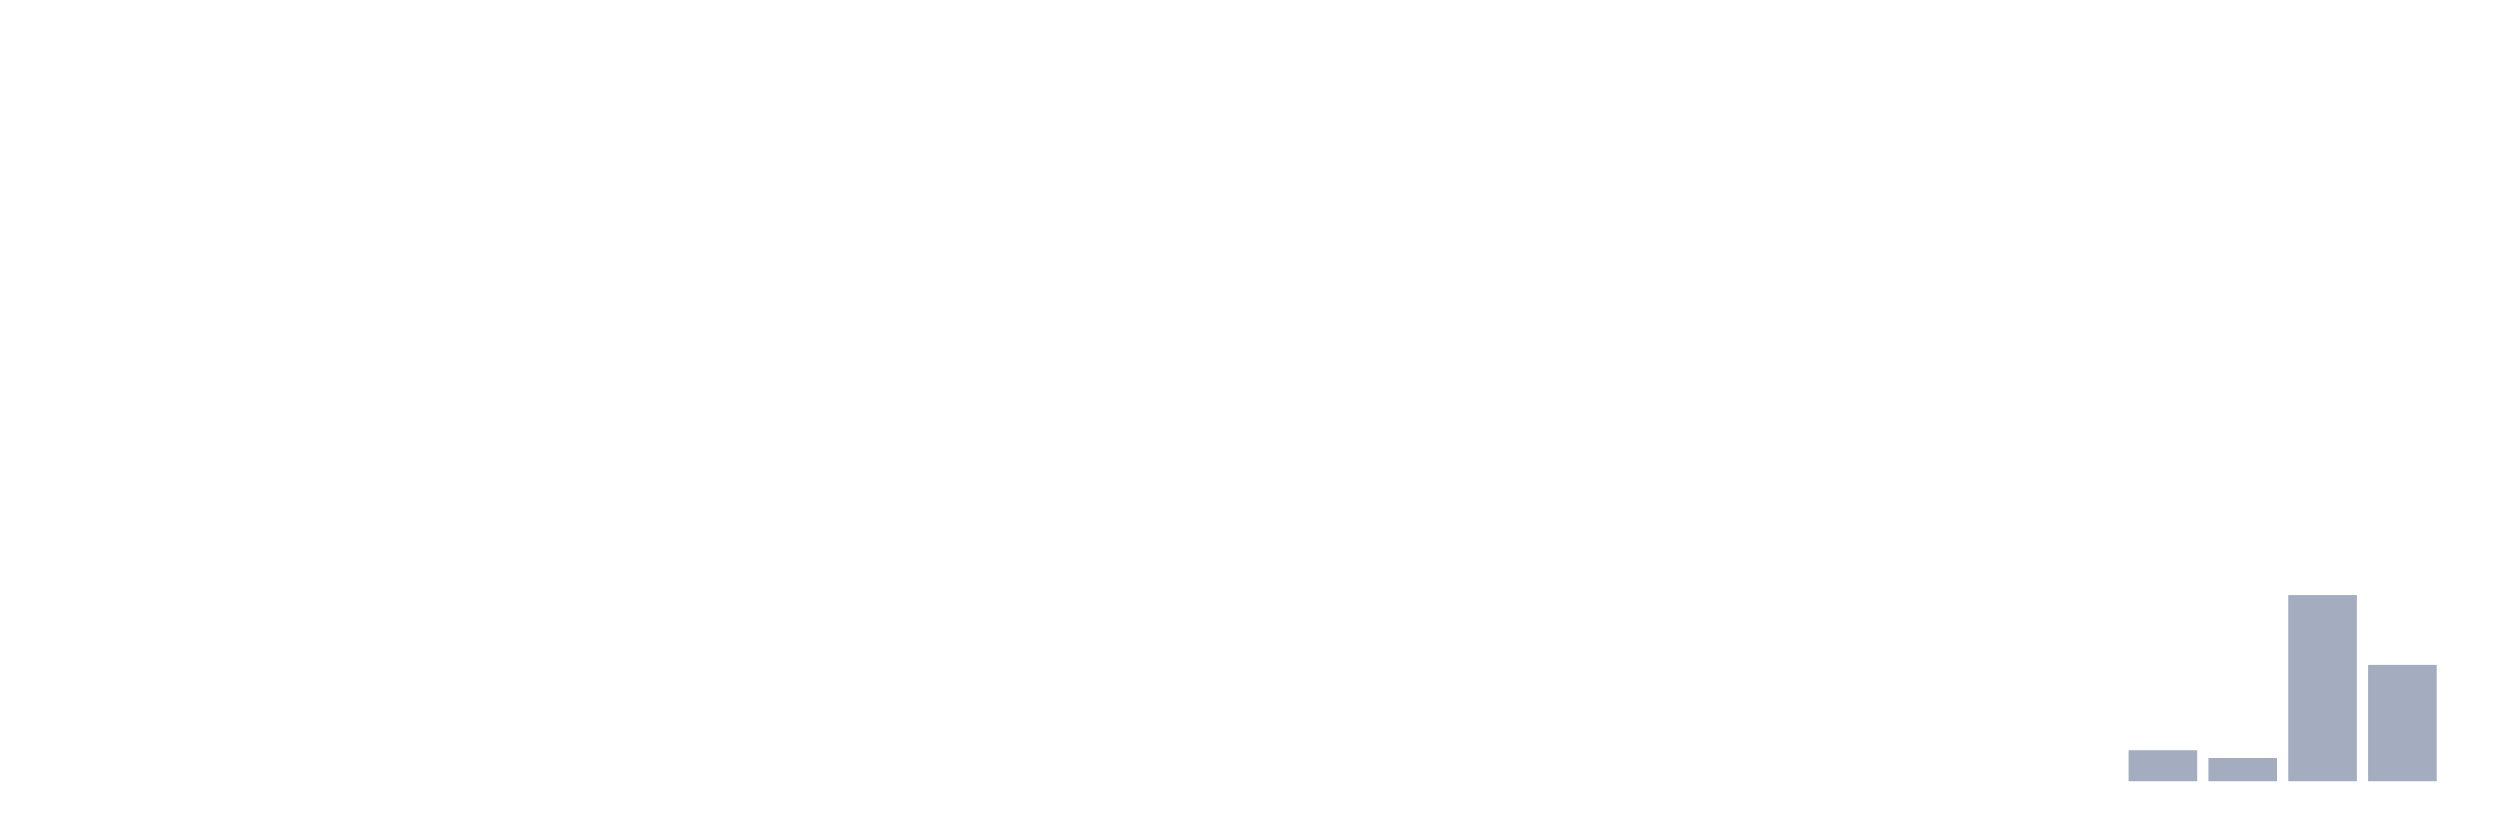
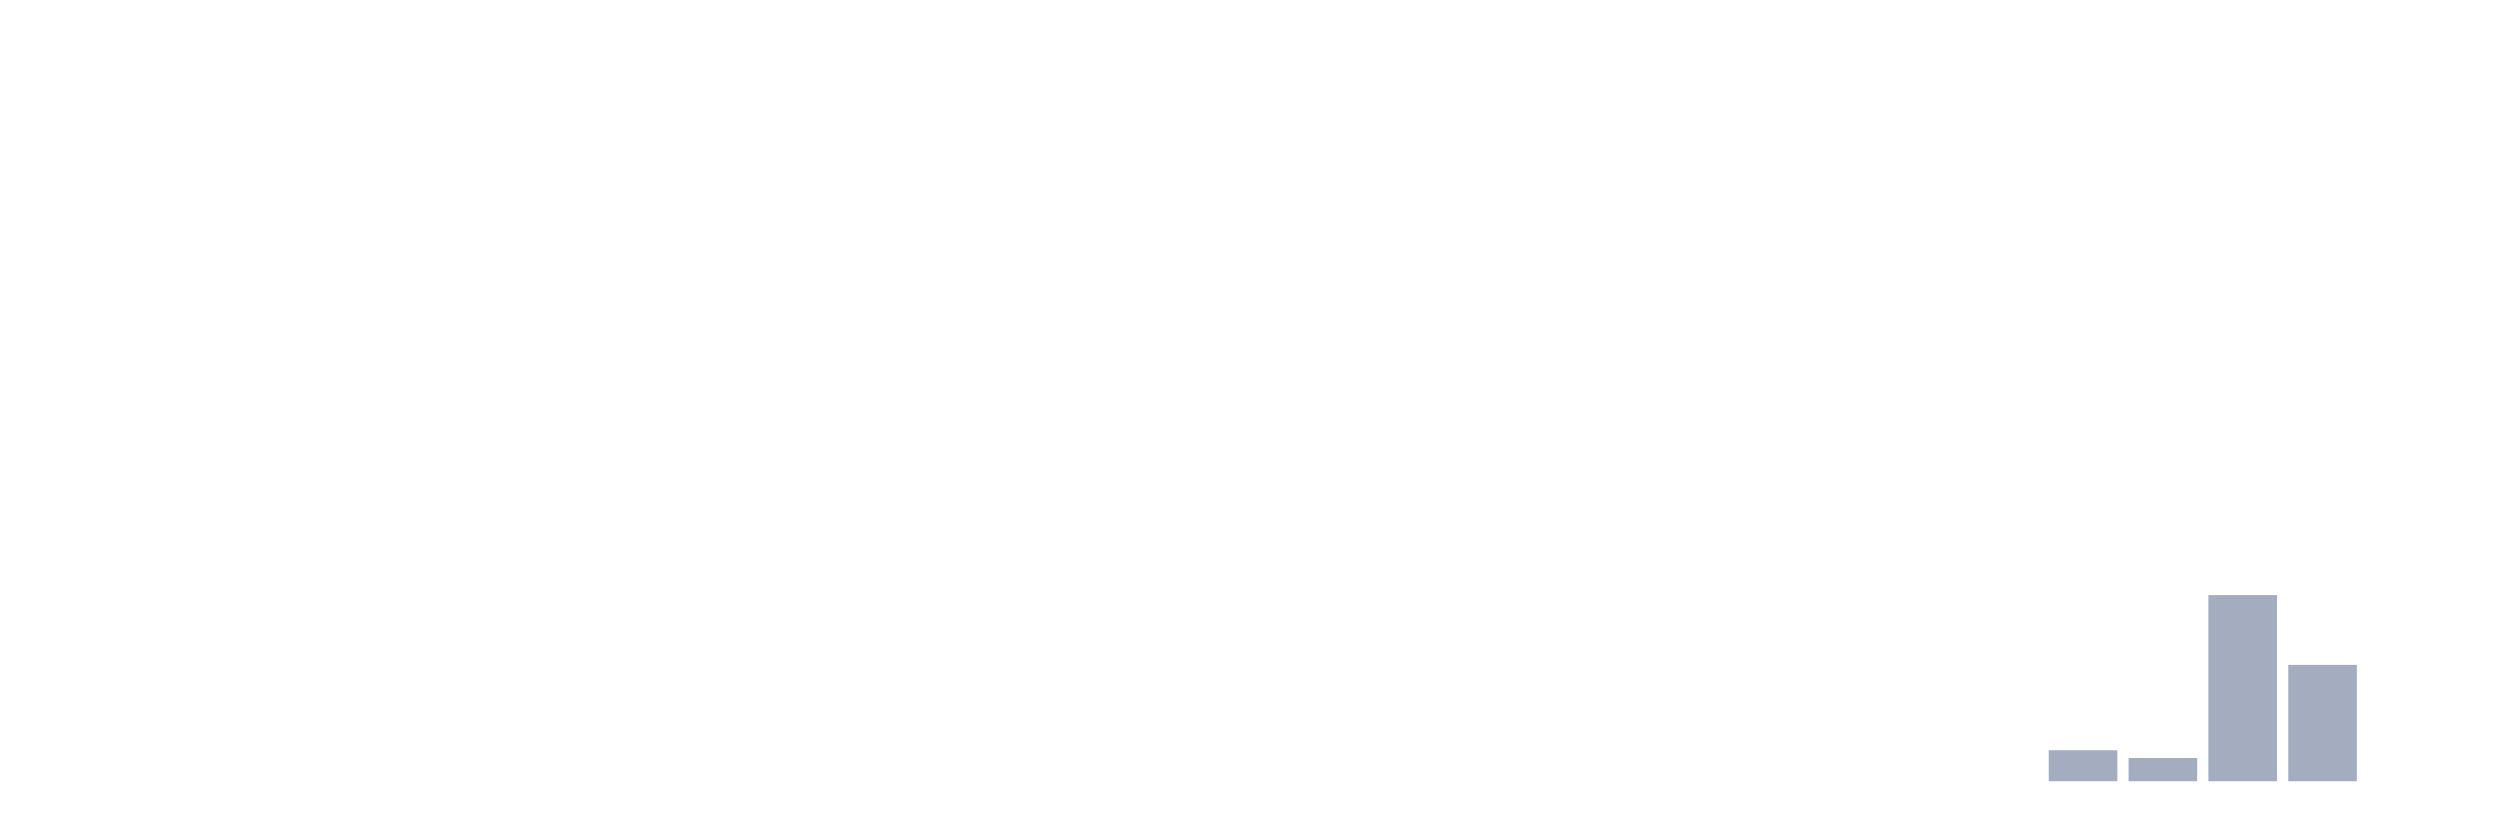
<svg xmlns="http://www.w3.org/2000/svg" viewBox="0 0 480 160">
  <g transform="translate(10,10)">
    <rect class="bar" x="0.153" width="13.175" y="140" height="0" fill="rgb(164,173,192)" />
    <rect class="bar" x="15.482" width="13.175" y="140" height="0" fill="rgb(164,173,192)" />
    <rect class="bar" x="30.81" width="13.175" y="140" height="0" fill="rgb(164,173,192)" />
    <rect class="bar" x="46.138" width="13.175" y="140" height="0" fill="rgb(164,173,192)" />
    <rect class="bar" x="61.466" width="13.175" y="140" height="0" fill="rgb(164,173,192)" />
    <rect class="bar" x="76.794" width="13.175" y="140" height="0" fill="rgb(164,173,192)" />
    <rect class="bar" x="92.123" width="13.175" y="140" height="0" fill="rgb(164,173,192)" />
    <rect class="bar" x="107.451" width="13.175" y="140" height="0" fill="rgb(164,173,192)" />
    <rect class="bar" x="122.779" width="13.175" y="140" height="0" fill="rgb(164,173,192)" />
    <rect class="bar" x="138.107" width="13.175" y="140" height="0" fill="rgb(164,173,192)" />
    <rect class="bar" x="153.436" width="13.175" y="140" height="0" fill="rgb(164,173,192)" />
    <rect class="bar" x="168.764" width="13.175" y="140" height="0" fill="rgb(164,173,192)" />
    <rect class="bar" x="184.092" width="13.175" y="140" height="0" fill="rgb(164,173,192)" />
    <rect class="bar" x="199.42" width="13.175" y="140" height="0" fill="rgb(164,173,192)" />
    <rect class="bar" x="214.748" width="13.175" y="140" height="0" fill="rgb(164,173,192)" />
    <rect class="bar" x="230.077" width="13.175" y="140" height="0" fill="rgb(164,173,192)" />
    <rect class="bar" x="245.405" width="13.175" y="140" height="0" fill="rgb(164,173,192)" />
    <rect class="bar" x="260.733" width="13.175" y="140" height="0" fill="rgb(164,173,192)" />
    <rect class="bar" x="276.061" width="13.175" y="140" height="0" fill="rgb(164,173,192)" />
    <rect class="bar" x="291.39" width="13.175" y="140" height="0" fill="rgb(164,173,192)" />
    <rect class="bar" x="306.718" width="13.175" y="140" height="0" fill="rgb(164,173,192)" />
    <rect class="bar" x="322.046" width="13.175" y="140" height="0" fill="rgb(164,173,192)" />
    <rect class="bar" x="337.374" width="13.175" y="140" height="0" fill="rgb(164,173,192)" />
    <rect class="bar" x="352.702" width="13.175" y="140" height="0" fill="rgb(164,173,192)" />
    <rect class="bar" x="368.031" width="13.175" y="140" height="0" fill="rgb(164,173,192)" />
-     <rect class="bar" x="383.359" width="13.175" y="140" height="0" fill="rgb(164,173,192)" />
-     <rect class="bar" x="398.687" width="13.175" y="134.043" height="5.957" fill="rgb(164,173,192)" />
-     <rect class="bar" x="414.015" width="13.175" y="135.532" height="4.468" fill="rgb(164,173,192)" />
-     <rect class="bar" x="429.344" width="13.175" y="104.255" height="35.745" fill="rgb(164,173,192)" />
-     <rect class="bar" x="444.672" width="13.175" y="117.66" height="22.34" fill="rgb(164,173,192)" />
+     <rect class="bar" x="383.359" width="13.175" y="134.043" height="5.957" fill="rgb(164,173,192)" />
+     <rect class="bar" x="398.687" width="13.175" y="135.532" height="4.468" fill="rgb(164,173,192)" />
+     <rect class="bar" x="414.015" width="13.175" y="104.255" height="35.745" fill="rgb(164,173,192)" />
+     <rect class="bar" x="429.344" width="13.175" y="117.66" height="22.34" fill="rgb(164,173,192)" />
+     <rect class="bar" x="444.672" width="13.175" y="140" height="0" fill="rgb(164,173,192)" />
  </g>
</svg>
